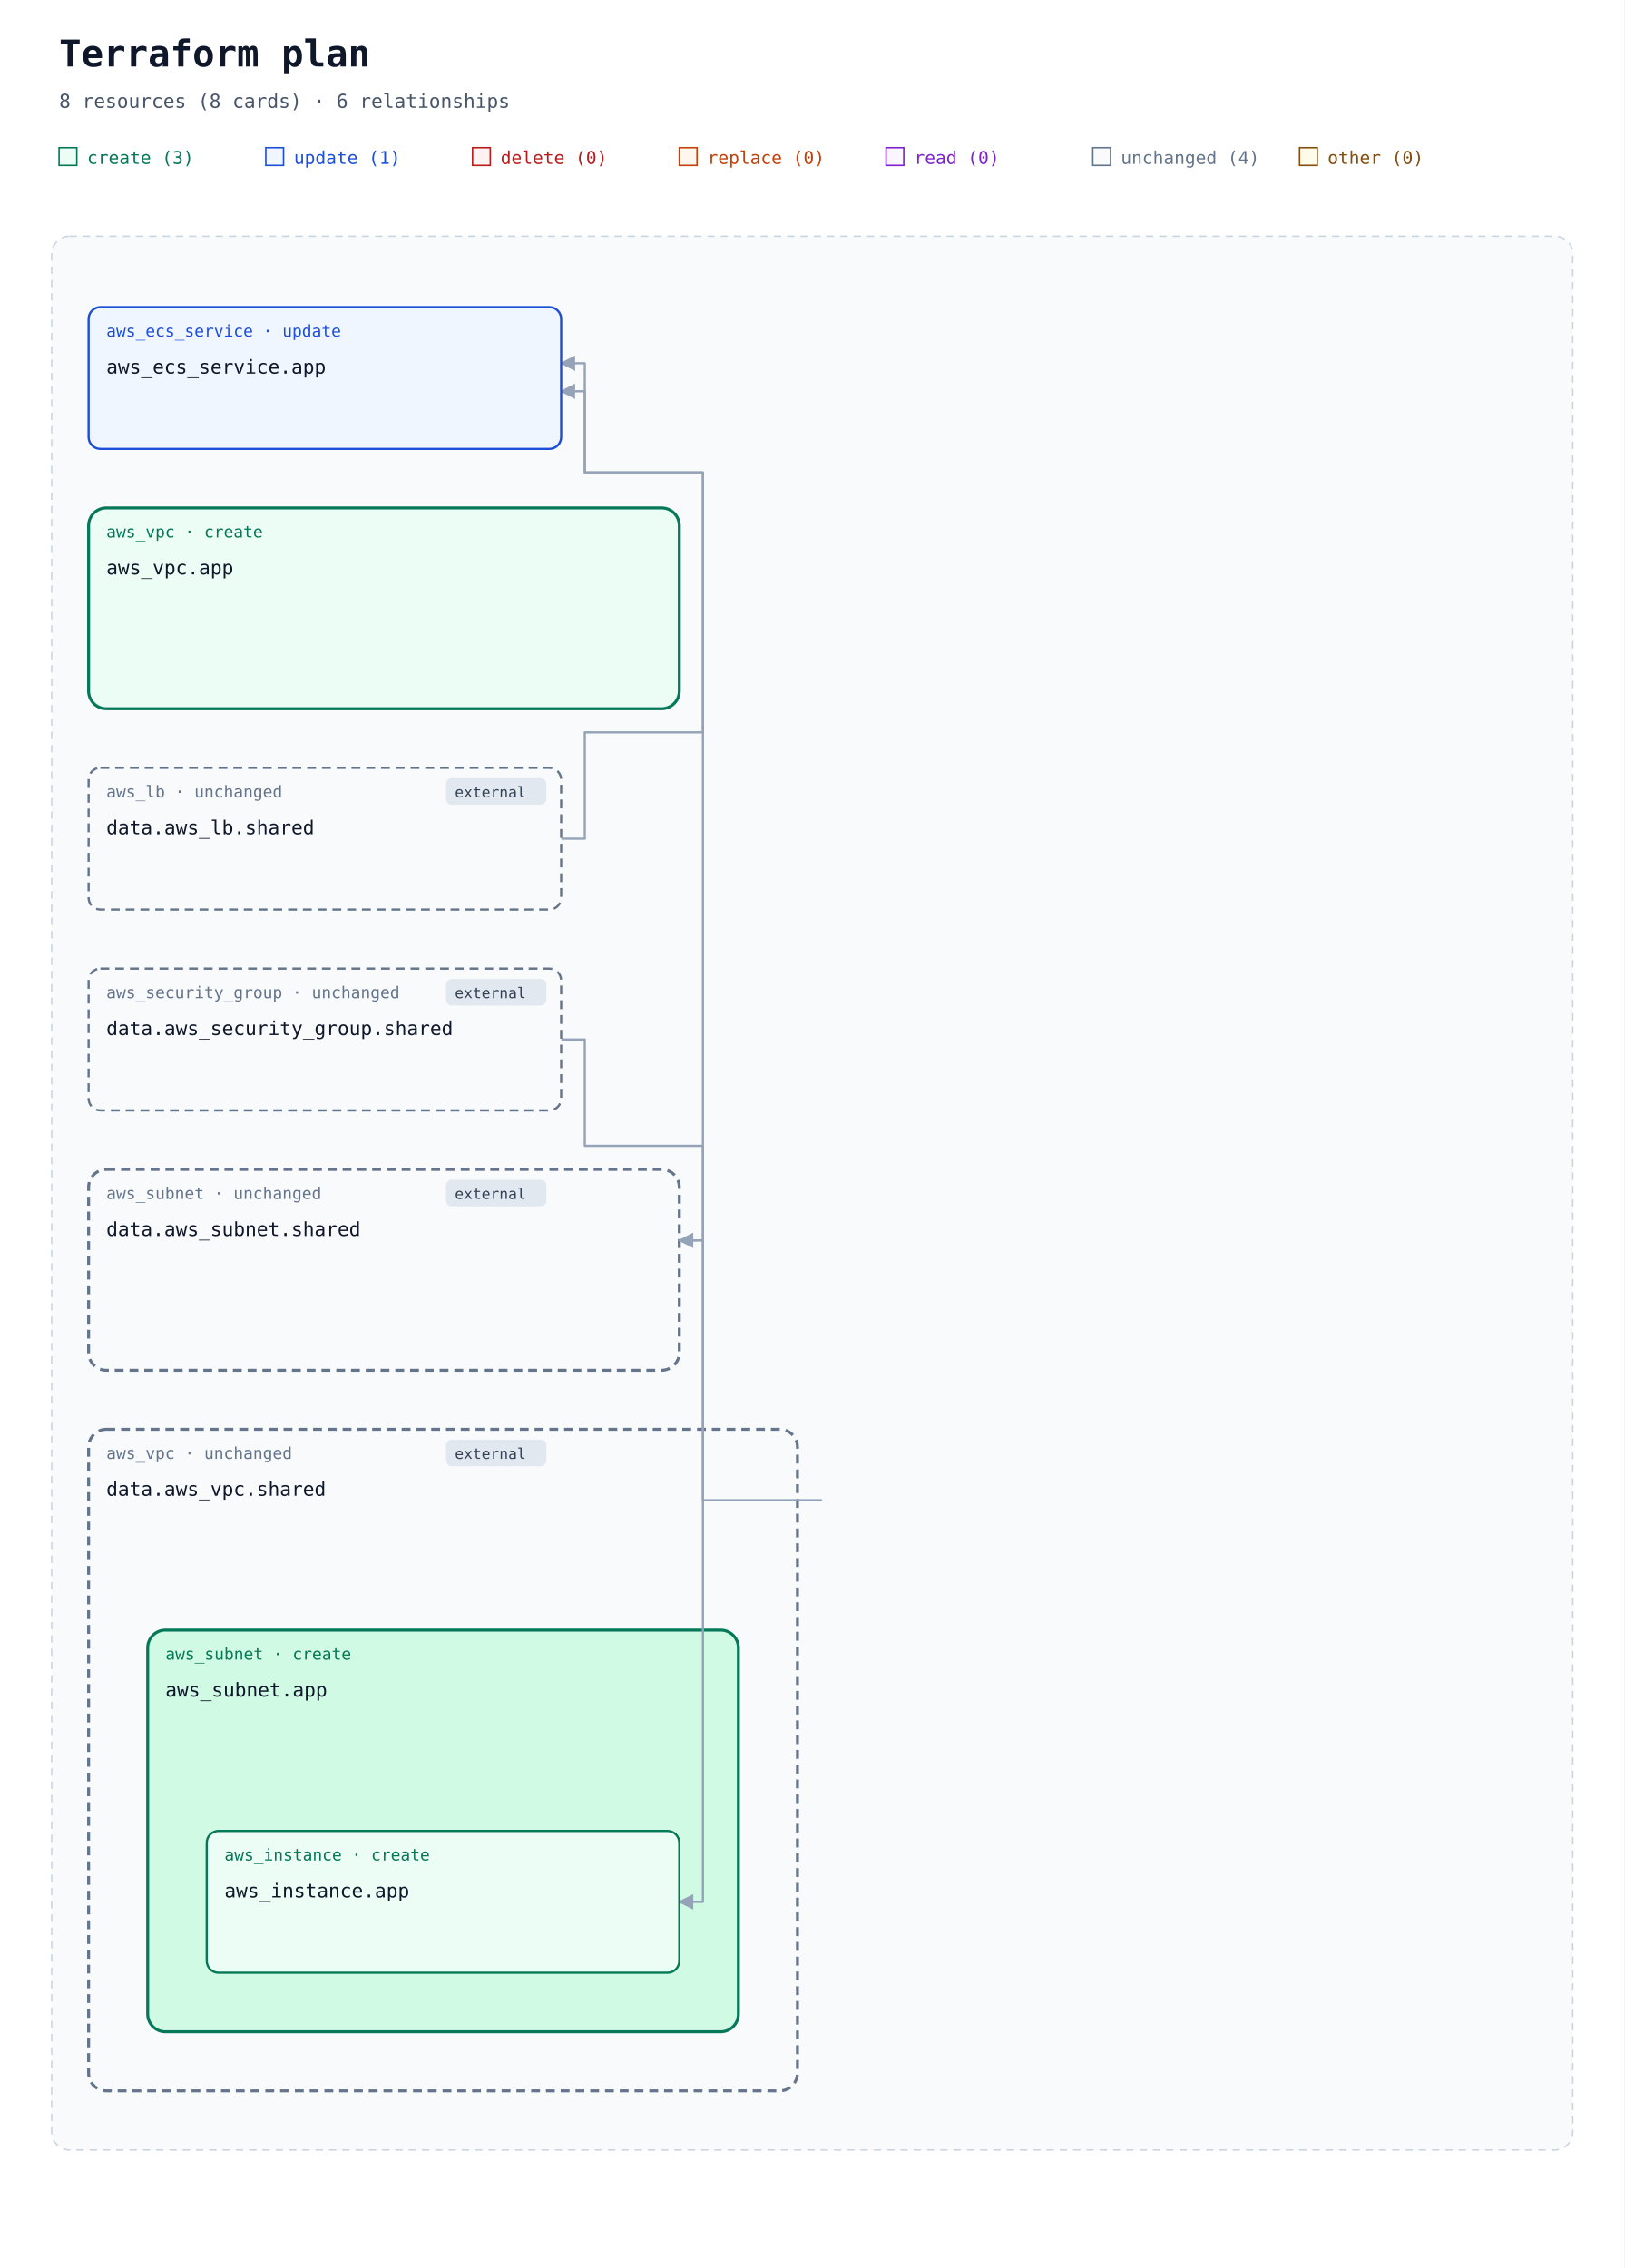
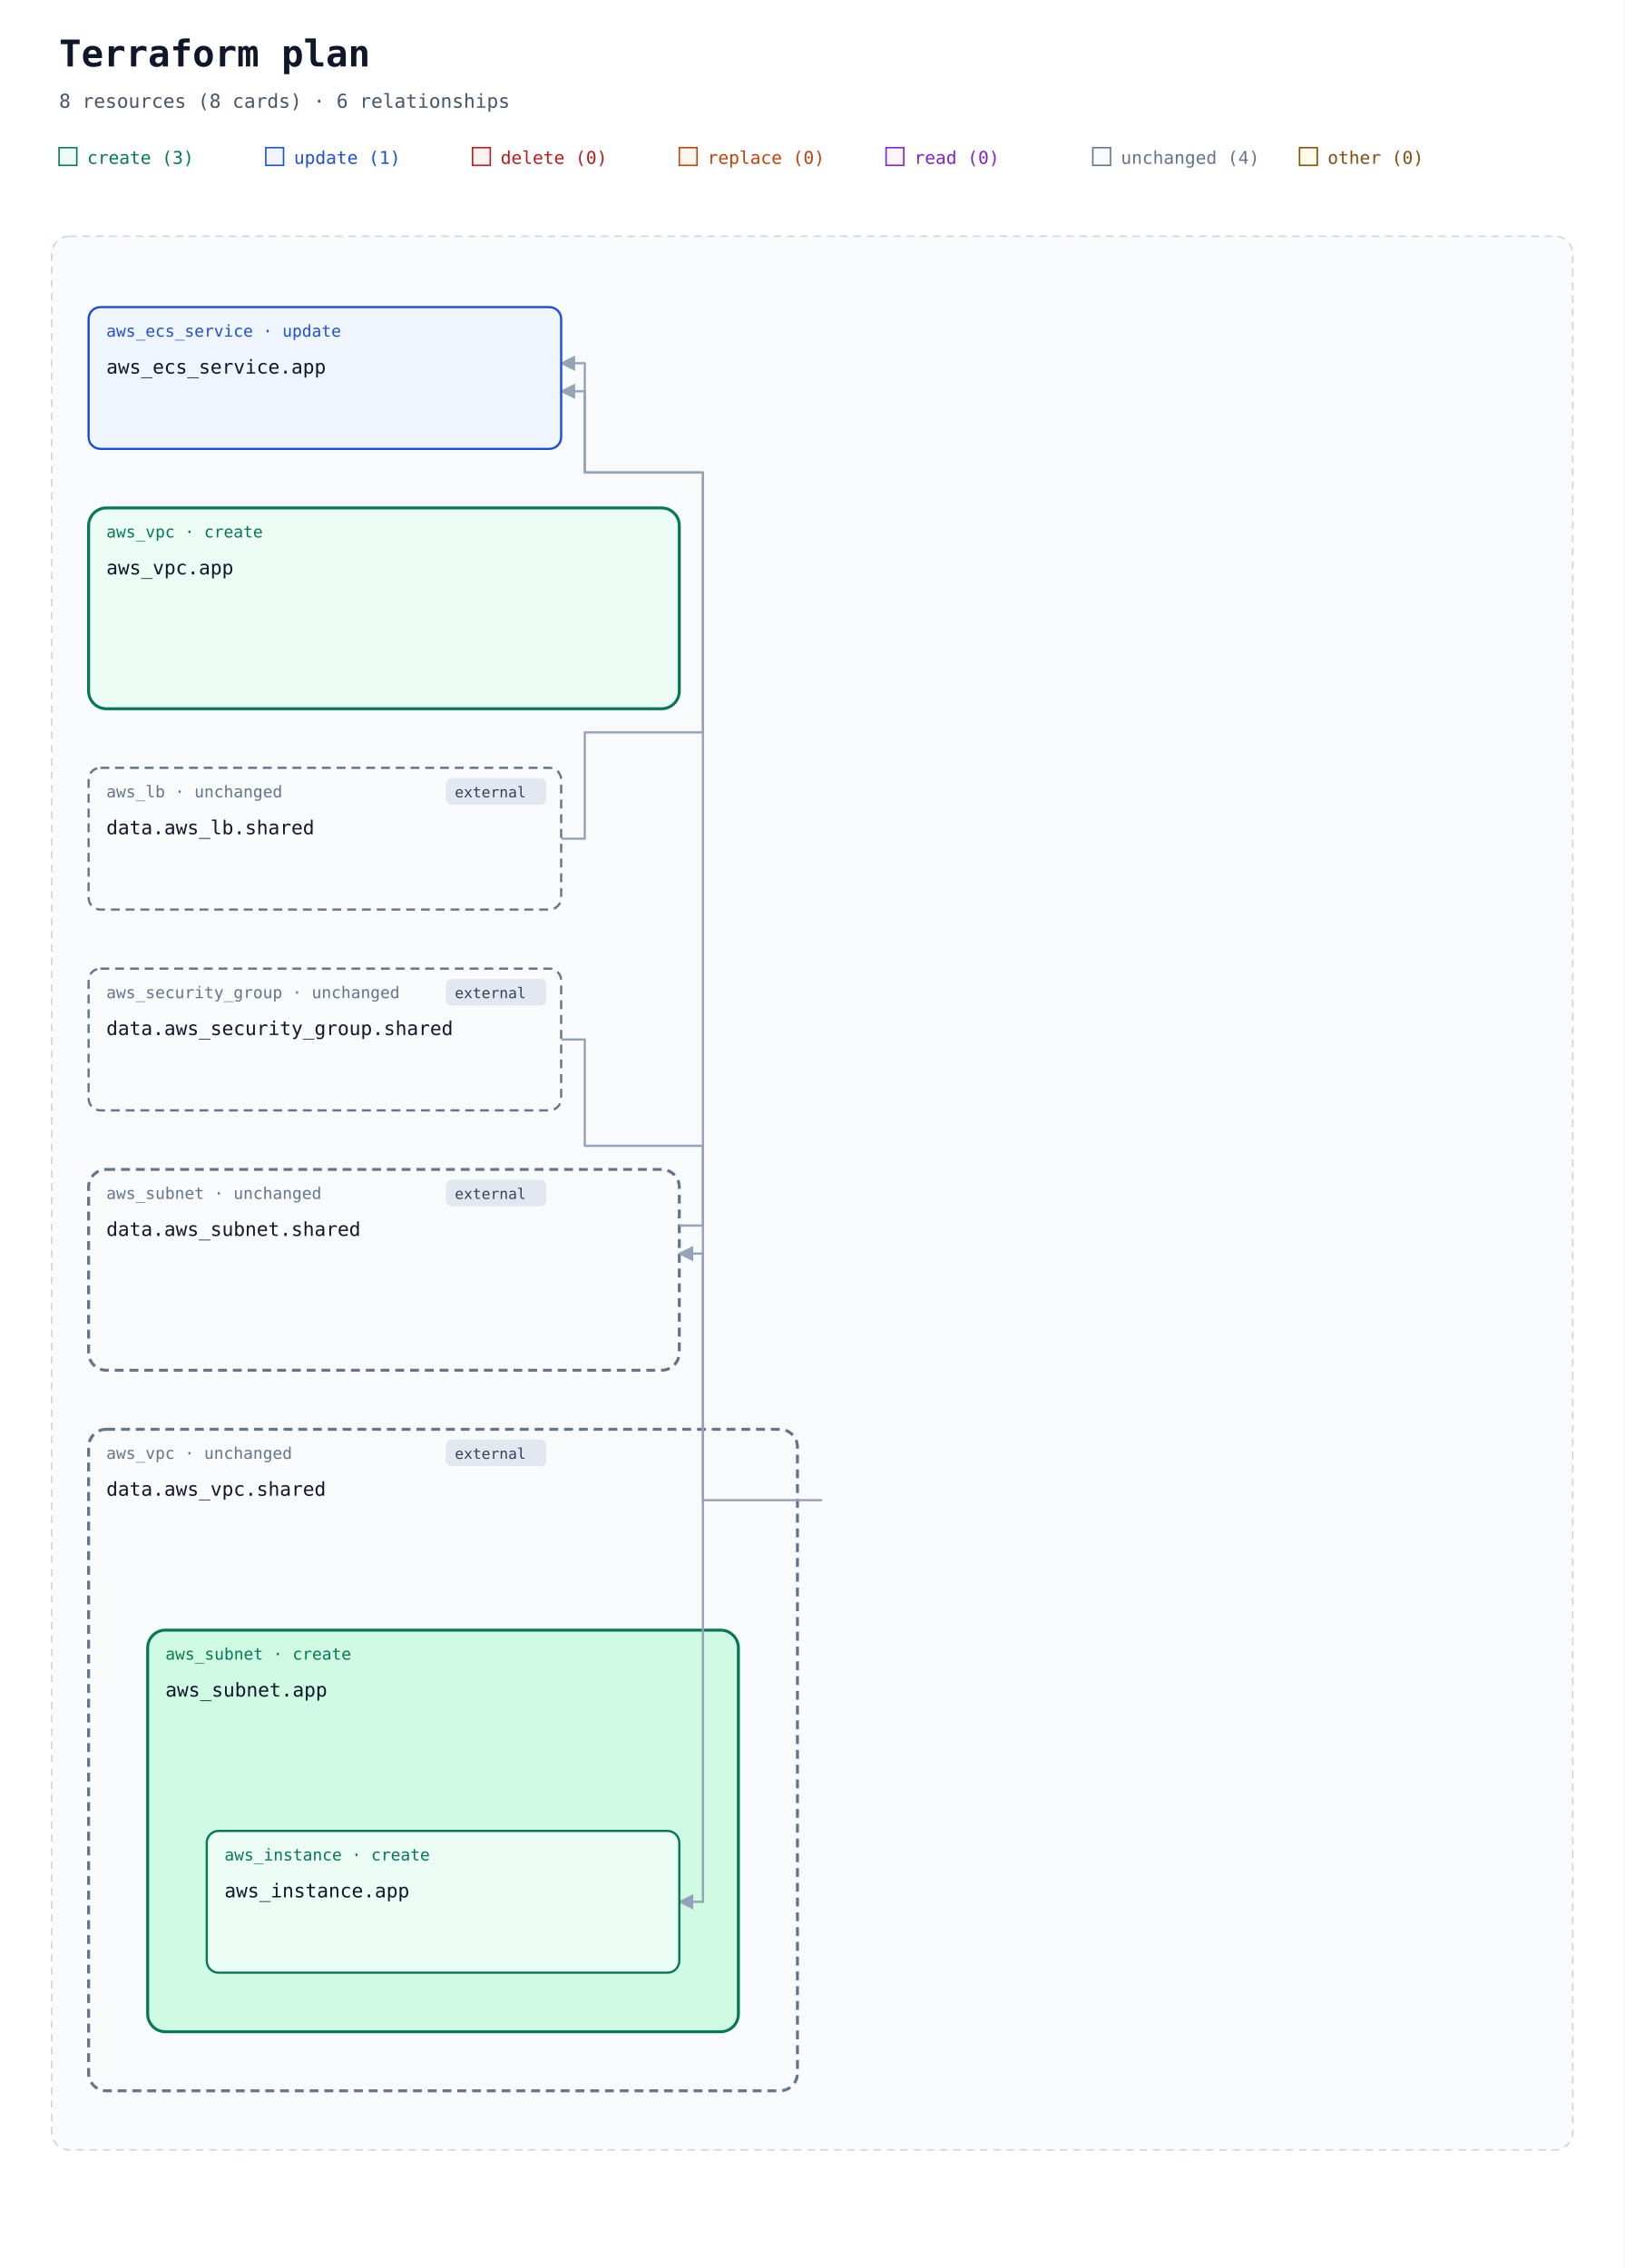
<svg xmlns="http://www.w3.org/2000/svg" width="1100" height="1536" viewBox="0 0 1100 1536" role="img" aria-labelledby="title description">
  <defs>
    <marker id="arrow" viewBox="0 0 10 10" refX="9" refY="5" markerWidth="7" markerHeight="7" orient="auto-start-reverse">
      <path d="M 0 0 L 10 5 L 0 10 z" fill="#94a3b8" />
    </marker>
  </defs>
  <rect width="100%" height="100%" fill="#ffffff" />
  <g font-family="ui-monospace, SFMono-Regular, Consolas, monospace">
    <text x="40" y="45" font-size="25" font-weight="700" fill="#0f172a">Terraform plan</text>
    <text x="40" y="73" font-size="13" fill="#475569">8 resources (8 cards) · 6 relationships</text>
    <rect x="40" y="100" width="12" height="12" fill="#ecfdf5" stroke="#047857" />
    <text x="59" y="111" font-size="12" fill="#047857">create (3)</text>
    <rect x="180" y="100" width="12" height="12" fill="#eff6ff" stroke="#1d4ed8" />
    <text x="199" y="111" font-size="12" fill="#1d4ed8">update (1)</text>
    <rect x="320" y="100" width="12" height="12" fill="#fef2f2" stroke="#b91c1c" />
    <text x="339" y="111" font-size="12" fill="#b91c1c">delete (0)</text>
    <rect x="460" y="100" width="12" height="12" fill="#fff7ed" stroke="#c2410c" />
    <text x="479" y="111" font-size="12" fill="#c2410c">replace (0)</text>
    <rect x="600" y="100" width="12" height="12" fill="#faf5ff" stroke="#7e22ce" />
    <text x="619" y="111" font-size="12" fill="#7e22ce">read (0)</text>
    <rect x="740" y="100" width="12" height="12" fill="#f8fafc" stroke="#64748b" />
    <text x="759" y="111" font-size="12" fill="#64748b">unchanged (4)</text>
    <rect x="880" y="100" width="12" height="12" fill="#fefce8" stroke="#854d0e" />
    <text x="899" y="111" font-size="12" fill="#854d0e">other (0)</text>
    <rect x="35" y="160" width="1030" height="1296" rx="12" fill="#f8fafc" stroke="#cbd5e1" stroke-dasharray="5 4" />
    <text x="52" y="185" font-size="13" font-weight="700" fill="#475569" />
    <g data-container="resource-3">
      <rect x="60" y="344" width="400" height="136" rx="12" fill="#ecfdf5" stroke="#047857" stroke-width="2" data-mode="managed" />
    </g>
    <g data-container="resource-6">
      <rect x="60" y="792" width="400" height="136" rx="12" fill="#f8fafc" stroke="#64748b" stroke-width="2" data-mode="data" stroke-dasharray="6 4" />
    </g>
    <g data-container="resource-7">
      <rect x="60" y="968" width="480" height="448" rx="12" fill="#f8fafc" stroke="#64748b" stroke-width="2" data-mode="data" stroke-dasharray="6 4" />
    </g>
    <g data-container="resource-2">
      <rect x="100" y="1104" width="400" height="272" rx="12" fill="#d1fae5" stroke="#047857" stroke-width="2" data-mode="managed" />
    </g>
    <g data-edge-kind="containment" data-source="resource-2" data-target="resource-1" />
    <path d="M 380 568 L 396 568 L 396 496 L 476 496 L 476 320 L 396 320 L 396 246 L 380 246 " fill="none" stroke="#94a3b8" stroke-width="1.5" stroke-linejoin="round" marker-end="url(#arrow)" />
    <path d="M 380 704 L 396 704 L 396 776 L 476 776 L 476 1288 L 460 1288 " fill="none" stroke="#94a3b8" stroke-width="1.5" stroke-linejoin="round" marker-end="url(#arrow)" />
-     <path d="M 460 840 L 476 840 L 476 320 L 396 320 L 396 265 L 380 265 " fill="none" stroke="#94a3b8" stroke-width="1.5" stroke-linejoin="round" marker-end="url(#arrow)" />
+     <path d="M 460 830 L 476 830 L 476 320 L 396 320 L 396 265 L 380 265 " fill="none" stroke="#94a3b8" stroke-width="1.5" stroke-linejoin="round" marker-end="url(#arrow)" />
    <g data-edge-kind="containment" data-source="resource-7" data-target="resource-2" />
-     <path d="M 540 1016 L 556 1016 L 476 1016 L 476 840 L 460 840 " fill="none" stroke="#94a3b8" stroke-width="1.5" stroke-linejoin="round" marker-end="url(#arrow)" />
+     <path d="M 540 1016 L 556 1016 L 476 1016 L 476 849 L 460 849 " fill="none" stroke="#94a3b8" stroke-width="1.5" stroke-linejoin="round" marker-end="url(#arrow)" />
    <g id="resource-0">
      <rect x="60" y="208" width="320" height="96" rx="8" fill="#eff6ff" stroke="#1d4ed8" stroke-width="1.5" data-mode="managed" />
      <text x="72" y="228" font-size="11" fill="#1d4ed8">aws_ecs_service · update</text>
      <text x="72" y="253" font-size="13" fill="#0f172a">aws_ecs_service.app</text>
      <text x="72" y="292" font-size="10" fill="#64748b" data-role="controller" />
    </g>
    <g id="resource-1">
      <rect x="140" y="1240" width="320" height="96" rx="8" fill="#ecfdf5" stroke="#047857" stroke-width="1.5" data-mode="managed" />
      <text x="152" y="1260" font-size="11" fill="#047857">aws_instance · create</text>
      <text x="152" y="1285" font-size="13" fill="#0f172a">aws_instance.app</text>
      <text x="152" y="1324" font-size="10" fill="#64748b" />
    </g>
    <g id="resource-2">
      <text x="112" y="1124" font-size="11" fill="#047857">aws_subnet · create</text>
      <text x="112" y="1149" font-size="13" fill="#0f172a">aws_subnet.app</text>
      <text x="112" y="1188" font-size="10" fill="#64748b" />
    </g>
    <g id="resource-3">
      <text x="72" y="364" font-size="11" fill="#047857">aws_vpc · create</text>
      <text x="72" y="389" font-size="13" fill="#0f172a">aws_vpc.app</text>
      <text x="72" y="428" font-size="10" fill="#64748b" />
    </g>
    <g id="resource-4">
      <rect x="60" y="520" width="320" height="96" rx="8" fill="#f8fafc" stroke="#64748b" stroke-width="1.5" data-mode="data" stroke-dasharray="6 4" />
      <g data-external="true">
        <rect x="302" y="527" width="68" height="18" rx="4" fill="#e2e8f0" />
        <text x="308" y="540" font-size="10" fill="#334155">external</text>
      </g>
      <text x="72" y="540" font-size="11" fill="#64748b">aws_lb · unchanged</text>
      <text x="72" y="565" font-size="13" fill="#0f172a">data.aws_lb.shared</text>
      <text x="72" y="604" font-size="10" fill="#64748b" />
    </g>
    <g id="resource-5">
      <rect x="60" y="656" width="320" height="96" rx="8" fill="#f8fafc" stroke="#64748b" stroke-width="1.5" data-mode="data" stroke-dasharray="6 4" />
      <g data-external="true">
        <rect x="302" y="663" width="68" height="18" rx="4" fill="#e2e8f0" />
        <text x="308" y="676" font-size="10" fill="#334155">external</text>
      </g>
      <text x="72" y="676" font-size="11" fill="#64748b">aws_security_group · unchanged</text>
      <text x="72" y="701" font-size="13" fill="#0f172a">data.aws_security_group.shared</text>
      <text x="72" y="740" font-size="10" fill="#64748b" data-role="policy" />
    </g>
    <g id="resource-6">
      <g data-external="true">
        <rect x="302" y="799" width="68" height="18" rx="4" fill="#e2e8f0" />
        <text x="308" y="812" font-size="10" fill="#334155">external</text>
      </g>
      <text x="72" y="812" font-size="11" fill="#64748b">aws_subnet · unchanged</text>
      <text x="72" y="837" font-size="13" fill="#0f172a">data.aws_subnet.shared</text>
      <text x="72" y="876" font-size="10" fill="#64748b" />
    </g>
    <g id="resource-7">
      <g data-external="true">
        <rect x="302" y="975" width="68" height="18" rx="4" fill="#e2e8f0" />
        <text x="308" y="988" font-size="10" fill="#334155">external</text>
      </g>
      <text x="72" y="988" font-size="11" fill="#64748b">aws_vpc · unchanged</text>
      <text x="72" y="1013" font-size="13" fill="#0f172a">data.aws_vpc.shared</text>
      <text x="72" y="1052" font-size="10" fill="#64748b" />
    </g>
  </g>
</svg>
